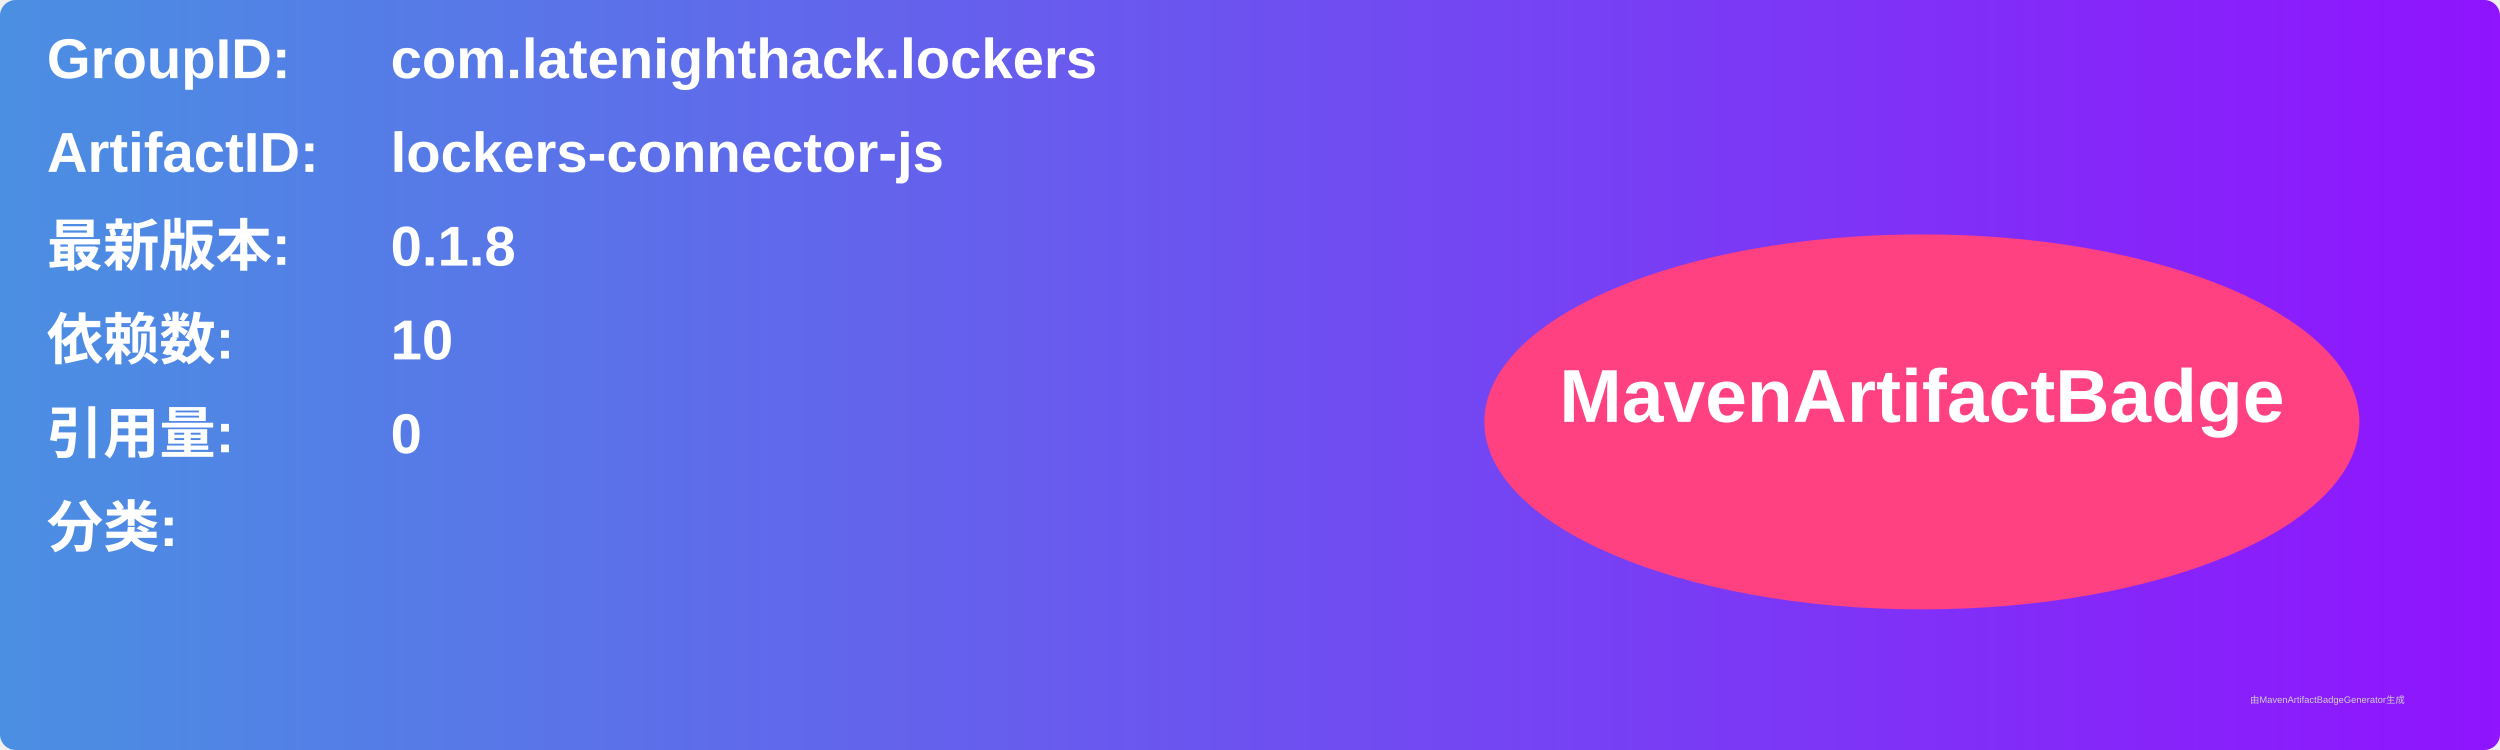
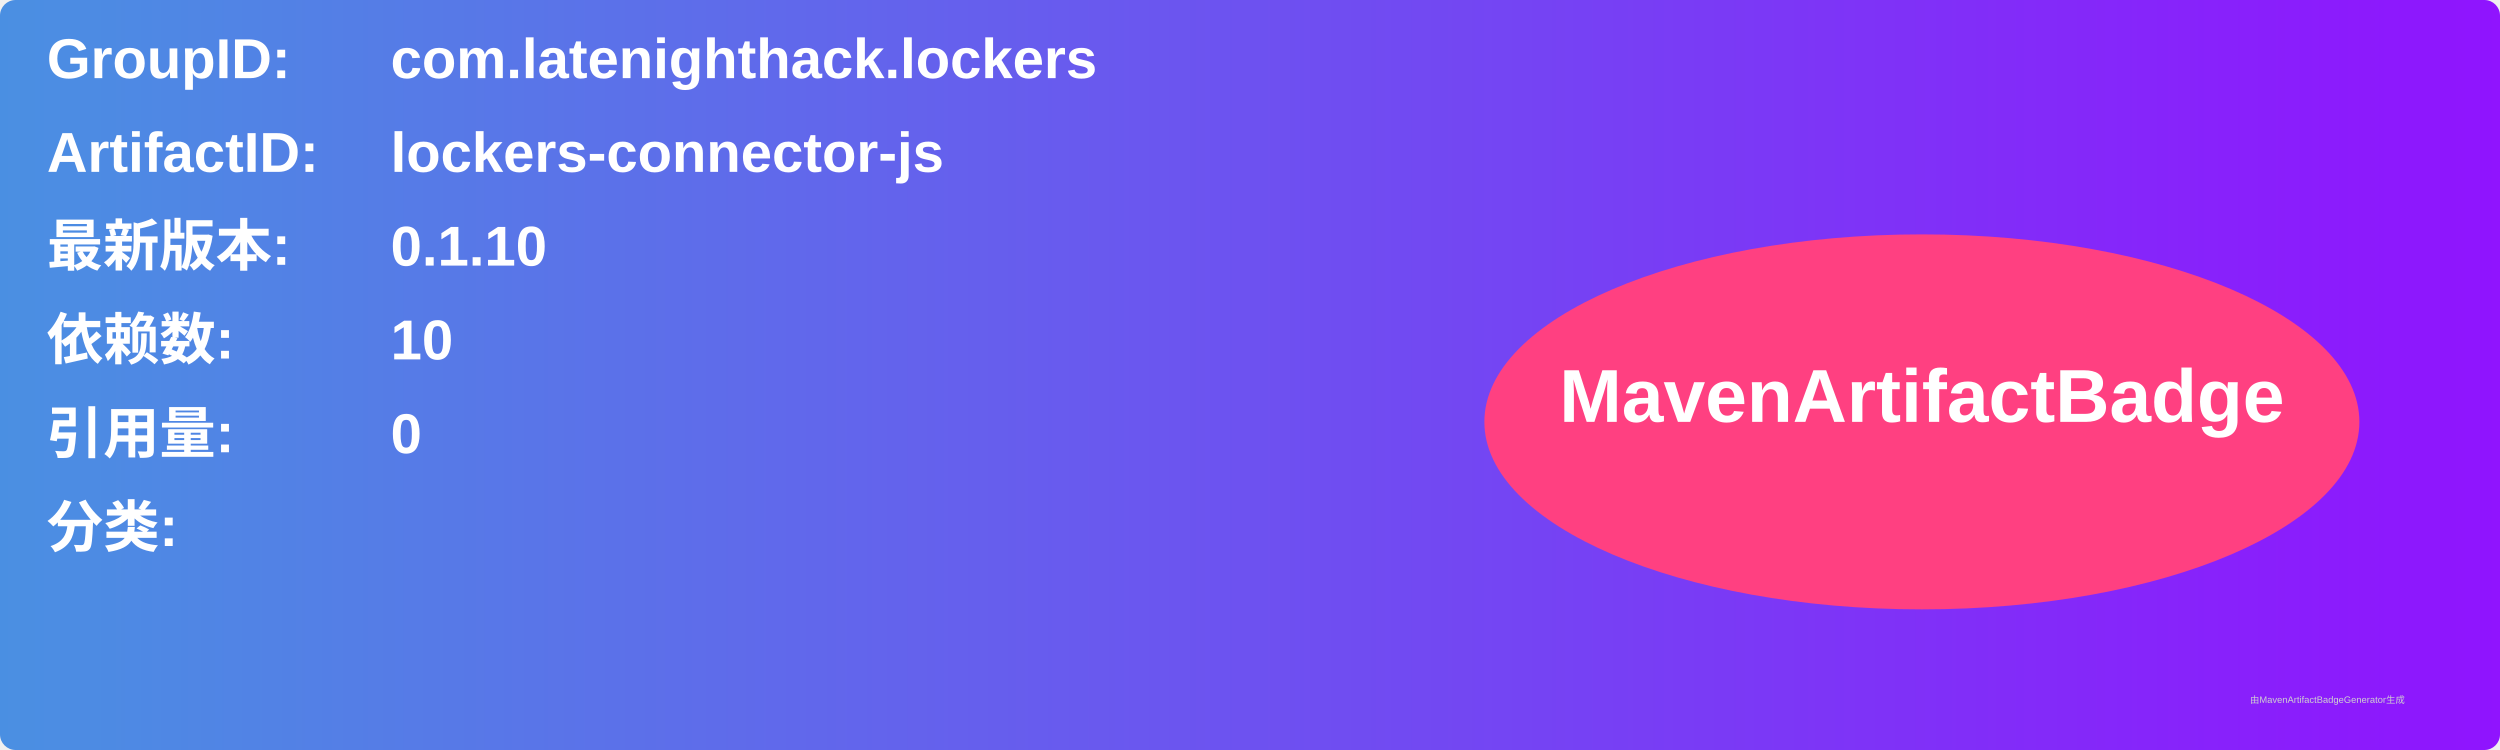
<svg xmlns="http://www.w3.org/2000/svg" width="800" height="240" viewBox="0 0 800 240">
  <linearGradient id="grad" x1="0%" y1="0%" x2="100%" y2="0%">
    <stop offset="0%" stop-color="#4a90e2" />
    <stop offset="100%" stop-color="#9013fe" />
  </linearGradient>
  <rect width="100%" height="100%" rx="5" ry="5" fill="url(#grad)" />
  <g transform="translate(15, 15)">
    <text x="0" y="10" font-family="Arial" font-size="18" fill="white" font-weight="bold" width="260">GroupID:</text>
    <text x="110" y="10" font-family="Arial" font-size="18" fill="white" font-weight="bold" width="460">com.latenighthack.lockers</text>
    <text x="0" y="40" font-family="Arial" font-size="18" fill="white" font-weight="bold" width="260">ArtifactID:</text>
    <text x="110" y="40" font-family="Arial" font-size="18" fill="white" font-weight="bold" width="460">lockers-connector-js</text>
    <text x="0" y="70" font-family="Arial" font-size="18" fill="white" font-weight="bold">最新版本:</text>
    <text x="110" y="70" font-family="Arial" font-size="18" fill="white" font-weight="bold">
-       <tspan font-weight="bold">0.1.8</tspan>
+       <tspan font-weight="bold">0.1.10</tspan>
    </text>
    <text x="0" y="100" font-family="Arial" font-size="18" fill="white" font-weight="bold">依赖数: </text>
    <text x="110" y="100" font-family="Arial" font-size="18" fill="white">
      <tspan font-weight="bold">10</tspan>
    </text>
    <text x="0" y="130" font-family="Arial" font-size="18" fill="white" font-weight="bold">引用量: </text>
    <text x="110" y="130" font-family="Arial" font-size="18" fill="white">
      <tspan font-weight="bold">0</tspan>
    </text>
    <text x="0" y="160" font-family="Arial" font-size="18" fill="white" font-weight="bold">分类:</text>
    <text x="10" y="190" font-family="Arial" font-size="10" fill="white">
      <tspan font-weight="bold" />
    </text>
    <ellipse cx="600" cy="120" rx="140" ry="60" fill="#ff4081" />
    <text x="600" y="120" text-anchor="middle" font-family="Arial" font-size="24" fill="white" font-weight="bold">MavenArtifactBadge</text>
  </g>
  <text x="720" y="225" font-family="Arial" font-size="3" fill="#d0d0d0">由MavenArtifactBadgeGenerator生成</text>
</svg>
